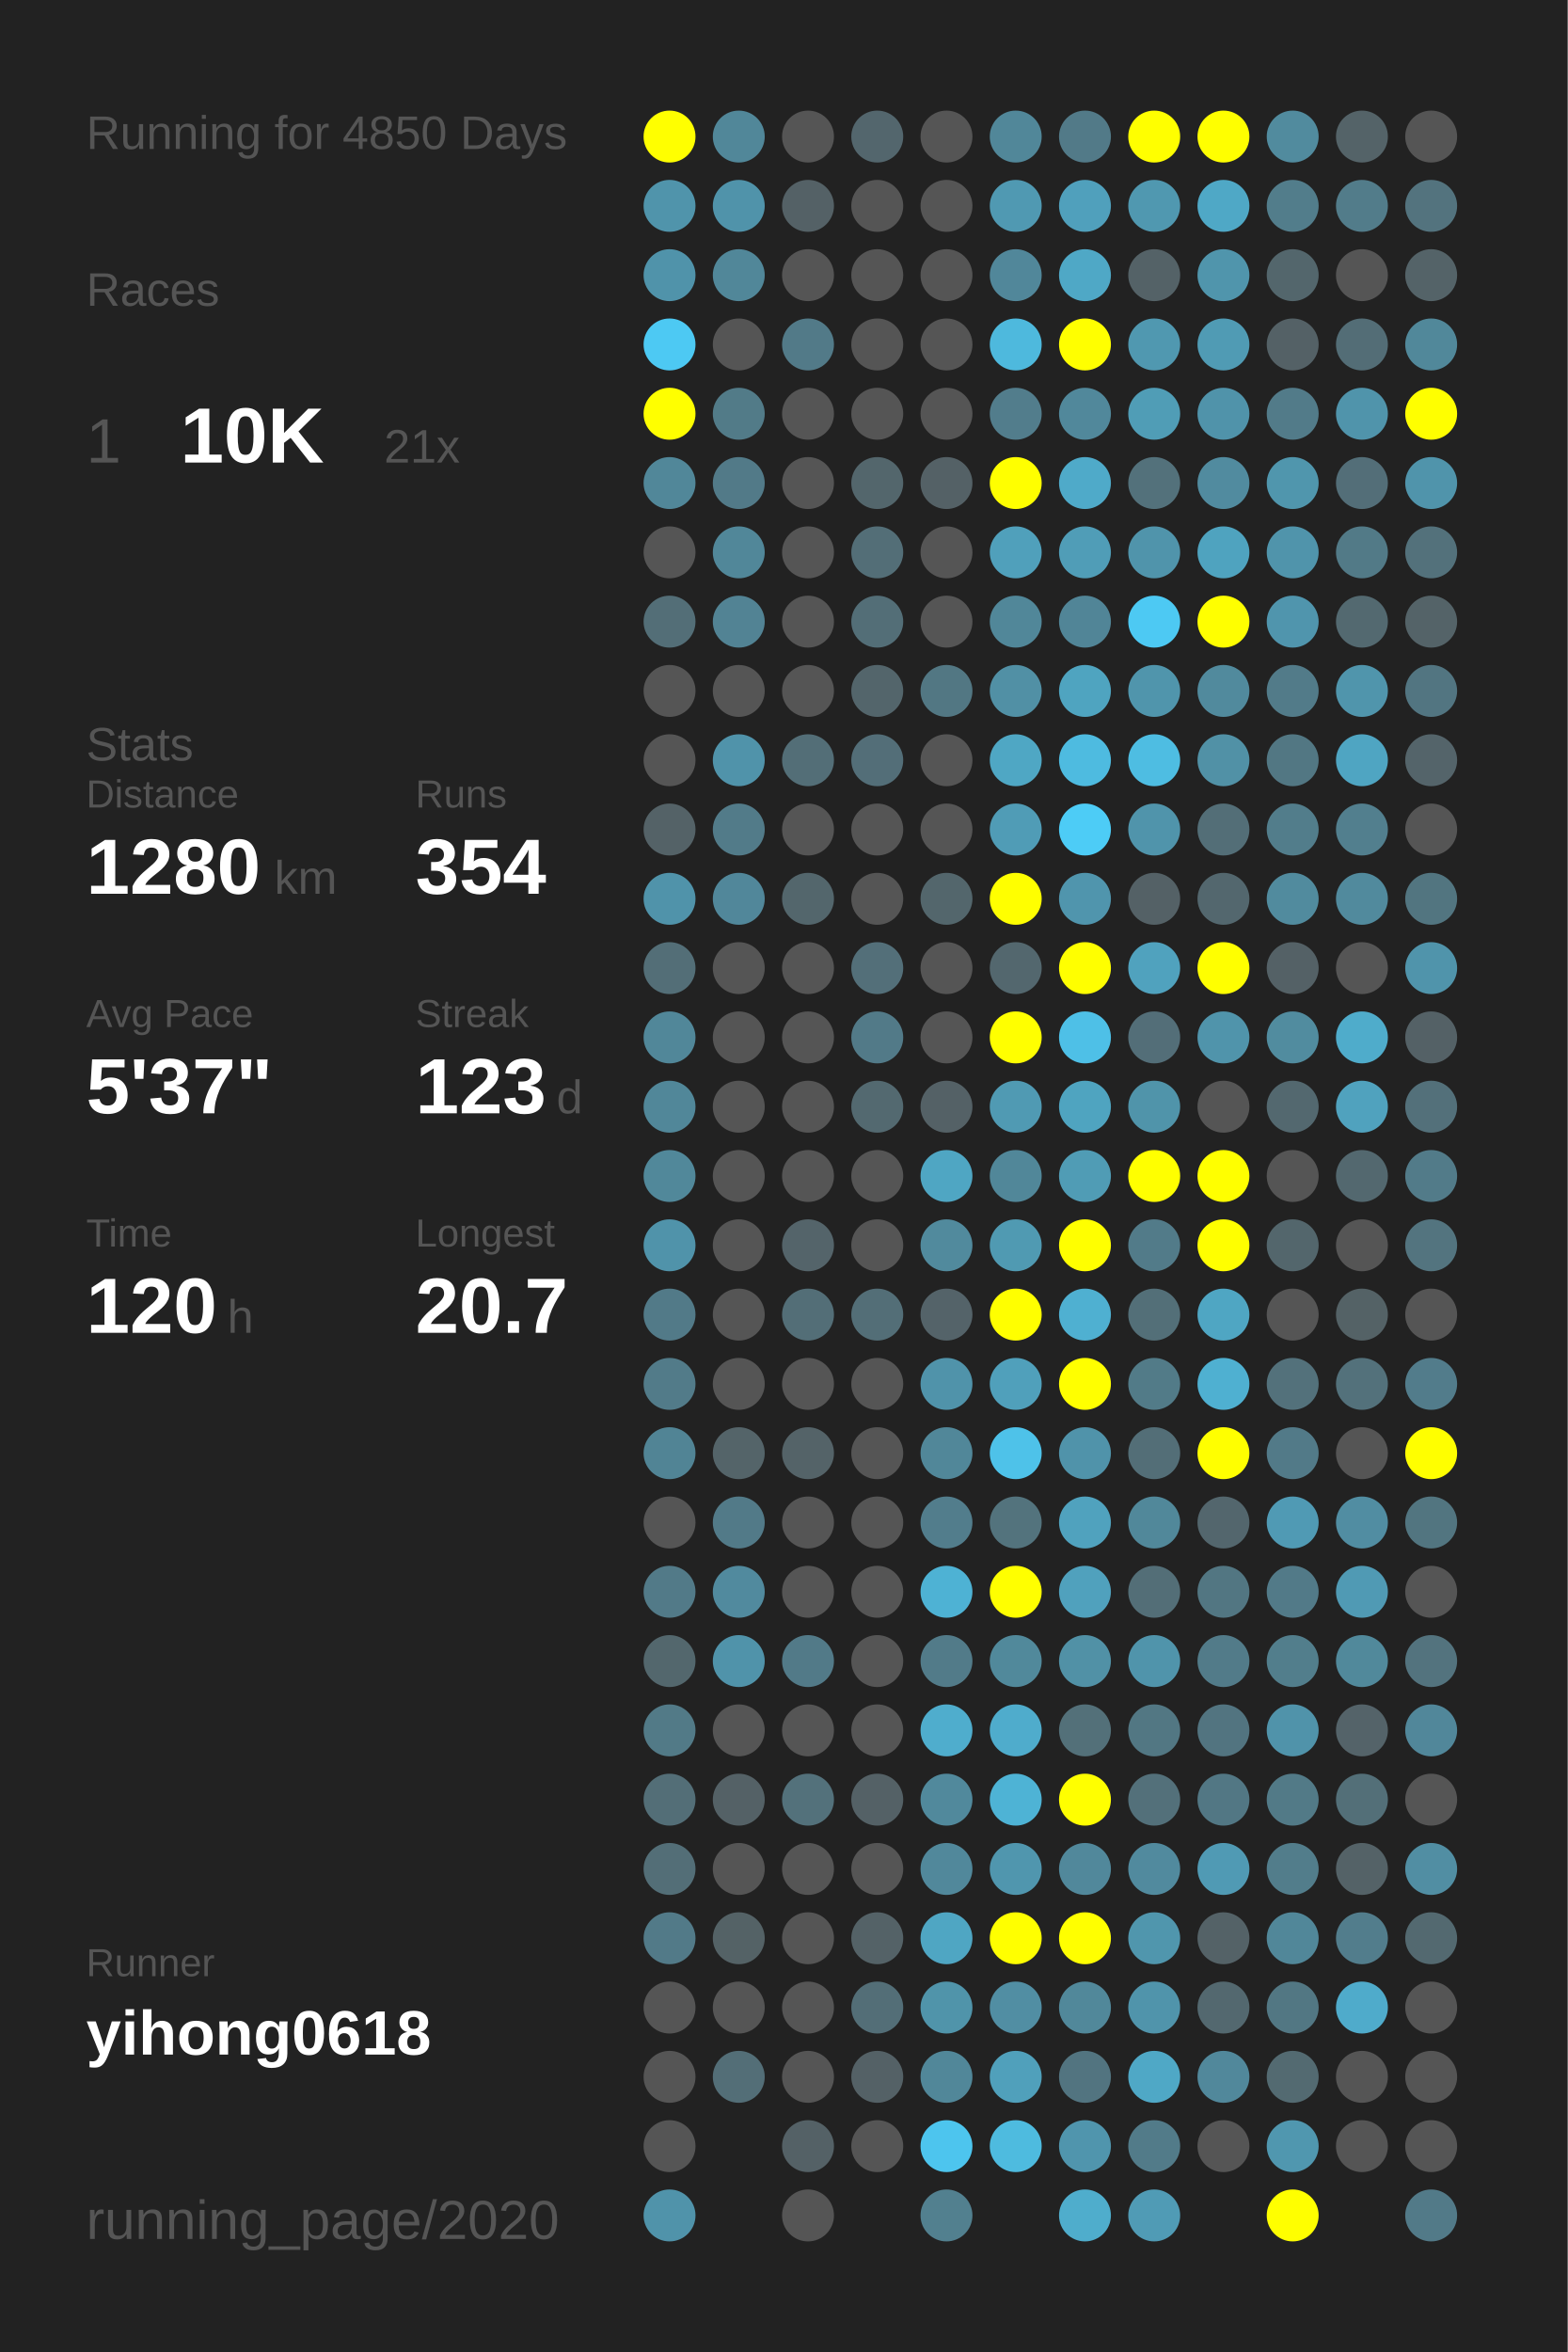
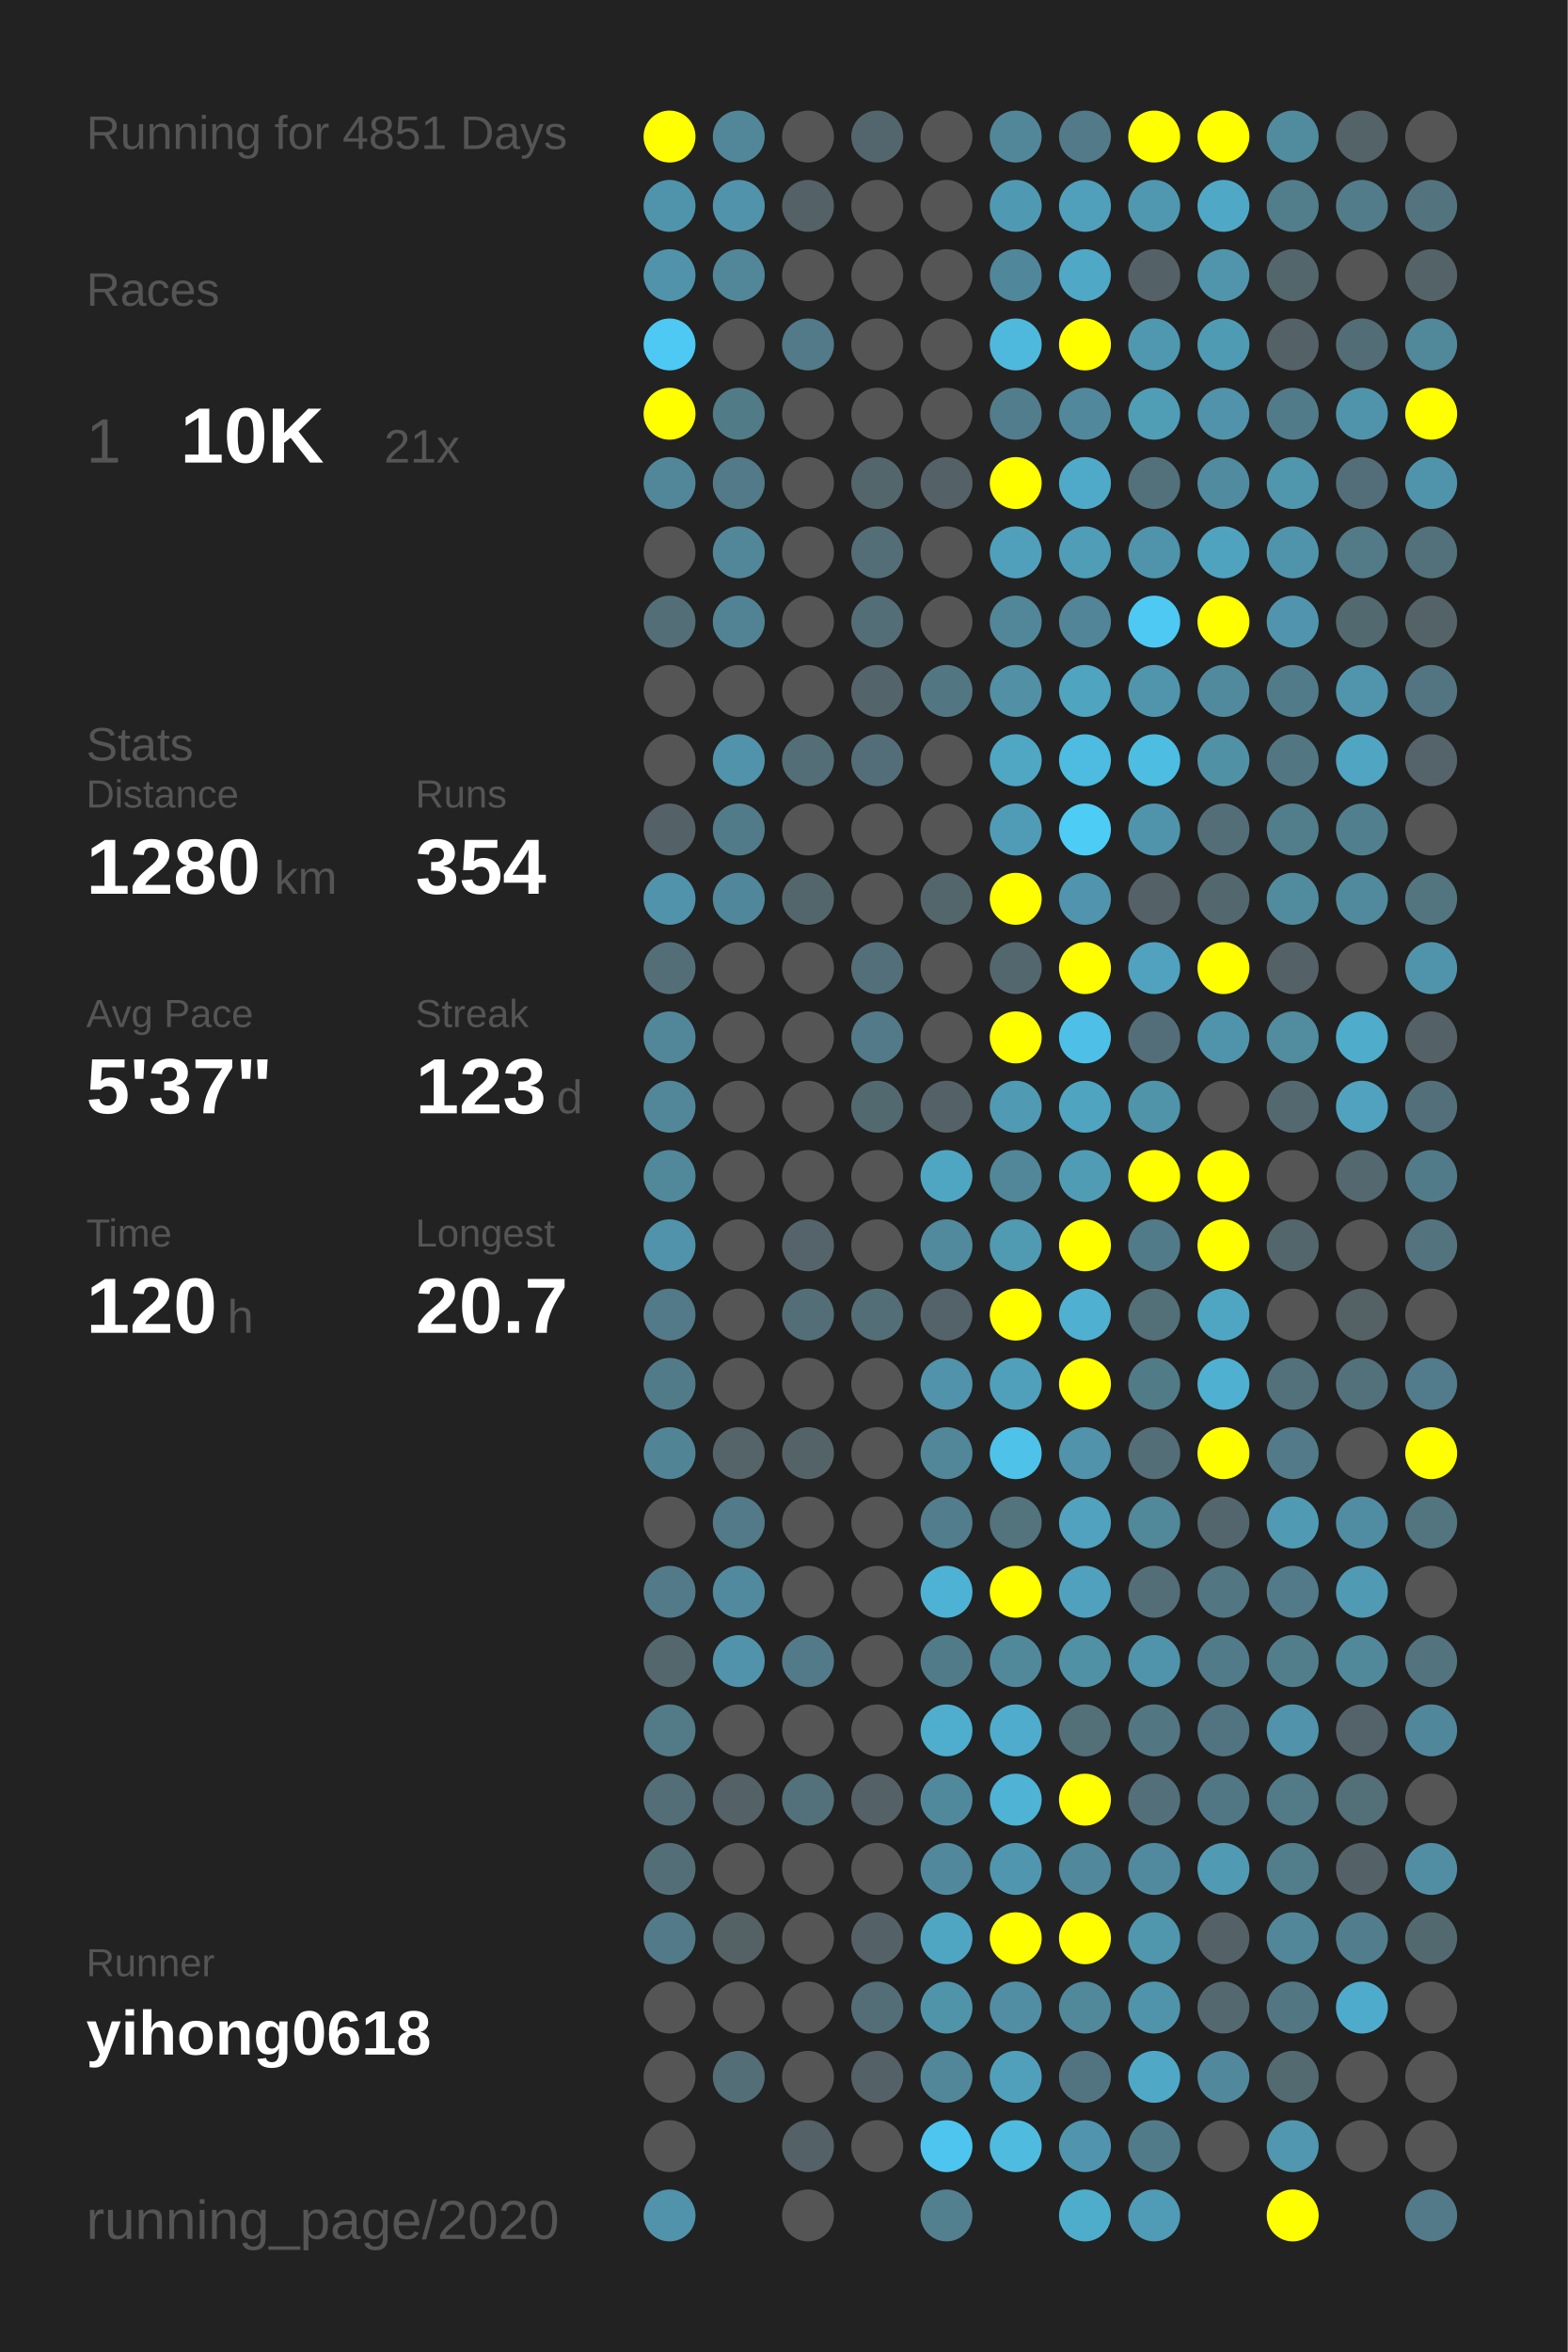
<svg xmlns="http://www.w3.org/2000/svg" baseProfile="full" height="300mm" version="1.1" viewBox="0,0,200,300" width="200mm">
  <defs />
  <rect fill="#222222" height="300" width="200" x="0" y="0" />
-   <text fill="#555555" style="font-size:6px; font-family:Arial;" x="11" y="19">Running for 4850 Days</text>
+   <text fill="#555555" style="font-size:6px; font-family:Arial;" x="11" y="19">Running for 4851 Days</text>
  <text fill="#555555" style="font-size:6px; font-family:Arial;" x="11" y="39">Races</text>
  <text fill="#555555" style="font-size:8px; font-family:Arial;" x="11" y="59">1</text>
  <text fill="#FFFFFF" style="font-size:10px; font-family:Arial; font-weight:bold;" x="23" y="59">10K</text>
  <text fill="#555555" style="font-size:6px; font-family:Arial;" x="49" y="59">21x</text>
  <text fill="#555555" style="font-size:6px; font-family:Arial;" x="11" y="97">Stats</text>
  <text fill="#555555" style="font-size:5px; font-family:Arial;" x="11" y="103">Distance</text>
  <text fill="#FFFFFF" style="font-size:10px; font-family:Arial; font-weight:bold;" x="11" y="114">1280</text>
  <text fill="#555555" style="font-size:6px; font-family:Arial;" x="35" y="114">km</text>
  <text fill="#555555" style="font-size:5px; font-family:Arial;" x="53" y="103">Runs</text>
  <text fill="#FFFFFF" style="font-size:10px; font-family:Arial; font-weight:bold;" x="53" y="114">354</text>
  <text fill="#555555" style="font-size:5px; font-family:Arial;" x="11" y="131">Avg Pace</text>
  <text fill="#FFFFFF" style="font-size:10px; font-family:Arial; font-weight:bold;" x="11" y="142">5'37"</text>
  <text fill="#555555" style="font-size:5px; font-family:Arial;" x="53" y="131">Streak</text>
  <text fill="#FFFFFF" style="font-size:10px; font-family:Arial; font-weight:bold;" x="53" y="142">123</text>
  <text fill="#555555" style="font-size:6px; font-family:Arial;" x="71" y="142">d</text>
  <text fill="#555555" style="font-size:5px; font-family:Arial;" x="11" y="159">Time</text>
  <text fill="#FFFFFF" style="font-size:10px; font-family:Arial; font-weight:bold;" x="11" y="170">120</text>
  <text fill="#555555" style="font-size:6px; font-family:Arial;" x="29" y="170">h</text>
  <text fill="#555555" style="font-size:5px; font-family:Arial;" x="53" y="159">Longest</text>
  <text fill="#FFFFFF" style="font-size:10px; font-family:Arial; font-weight:bold;" x="53" y="170">20.7</text>
  <text fill="#555555" style="font-size:5px; font-family:Arial;" x="11" y="252.065">Runner</text>
  <text fill="#FFFFFF" style="font-size:8px; font-family:Arial; font-weight:bold;" x="11" y="262.065">yihong0618</text>
  <text fill="#555555" style="font-size:7px; font-family:Arial;" x="11" y="285.581">running_page/2020</text>
  <circle cx="85.417" cy="17.419" fill="#FFFF00" r="3.312" />
  <circle cx="85.417" cy="26.258" fill="#5094ab" r="3.312" />
  <circle cx="85.417" cy="35.097" fill="#5093aa" r="3.312" />
  <circle cx="85.417" cy="43.935" fill="#4dc9f3" r="3.312" />
  <circle cx="85.417" cy="52.774" fill="#FFFF00" r="3.312" />
  <circle cx="85.417" cy="61.613" fill="#518799" r="3.312" />
  <circle cx="85.417" cy="70.452" fill="#555555" r="3.312" />
  <circle cx="85.417" cy="79.29" fill="#536e77" r="3.312" />
  <circle cx="85.417" cy="88.129" fill="#555555" r="3.312" />
  <circle cx="85.417" cy="96.968" fill="#555555" r="3.312" />
  <circle cx="85.417" cy="105.806" fill="#546267" r="3.312" />
  <circle cx="85.417" cy="114.645" fill="#5093aa" r="3.312" />
  <circle cx="85.417" cy="123.484" fill="#536e77" r="3.312" />
  <circle cx="85.417" cy="132.323" fill="#518799" r="3.312" />
  <circle cx="85.417" cy="141.161" fill="#518799" r="3.312" />
  <circle cx="85.417" cy="150" fill="#51889a" r="3.312" />
  <circle cx="85.417" cy="158.839" fill="#5093aa" r="3.312" />
  <circle cx="85.417" cy="167.677" fill="#527a88" r="3.312" />
  <circle cx="85.417" cy="176.516" fill="#527b89" r="3.312" />
  <circle cx="85.417" cy="185.355" fill="#518495" r="3.312" />
  <circle cx="85.417" cy="194.194" fill="#555555" r="3.312" />
  <circle cx="85.417" cy="203.032" fill="#527a88" r="3.312" />
  <circle cx="85.417" cy="211.871" fill="#53676d" r="3.312" />
  <circle cx="85.417" cy="220.71" fill="#527a87" r="3.312" />
  <circle cx="85.417" cy="229.548" fill="#536e77" r="3.312" />
  <circle cx="85.417" cy="238.387" fill="#536e77" r="3.312" />
  <circle cx="85.417" cy="247.226" fill="#527a88" r="3.312" />
  <circle cx="85.417" cy="256.065" fill="#555555" r="3.312" />
  <circle cx="85.417" cy="264.903" fill="#555555" r="3.312" />
  <circle cx="85.417" cy="273.742" fill="#555555" r="3.312" />
  <circle cx="85.417" cy="282.581" fill="#5093aa" r="3.312" />
  <circle cx="94.25" cy="17.419" fill="#518799" r="3.312" />
  <circle cx="94.25" cy="26.258" fill="#5093aa" r="3.312" />
  <circle cx="94.25" cy="35.097" fill="#518799" r="3.312" />
  <circle cx="94.25" cy="43.935" fill="#555555" r="3.312" />
  <circle cx="94.25" cy="52.774" fill="#527b88" r="3.312" />
  <circle cx="94.25" cy="61.613" fill="#527a88" r="3.312" />
  <circle cx="94.25" cy="70.452" fill="#518799" r="3.312" />
  <circle cx="94.25" cy="79.29" fill="#528394" r="3.312" />
  <circle cx="94.25" cy="88.129" fill="#555555" r="3.312" />
  <circle cx="94.25" cy="96.968" fill="#5093aa" r="3.312" />
  <circle cx="94.25" cy="105.806" fill="#527b89" r="3.312" />
  <circle cx="94.25" cy="114.645" fill="#51879a" r="3.312" />
  <circle cx="94.25" cy="123.484" fill="#555555" r="3.312" />
  <circle cx="94.25" cy="132.323" fill="#555555" r="3.312" />
  <circle cx="94.25" cy="141.161" fill="#555555" r="3.312" />
  <circle cx="94.25" cy="150" fill="#555555" r="3.312" />
  <circle cx="94.25" cy="158.839" fill="#555555" r="3.312" />
  <circle cx="94.25" cy="167.677" fill="#555555" r="3.312" />
  <circle cx="94.25" cy="176.516" fill="#555555" r="3.312" />
  <circle cx="94.25" cy="185.355" fill="#546469" r="3.312" />
  <circle cx="94.25" cy="194.194" fill="#527a88" r="3.312" />
  <circle cx="94.25" cy="203.032" fill="#518a9e" r="3.312" />
  <circle cx="94.25" cy="211.871" fill="#5093aa" r="3.312" />
  <circle cx="94.25" cy="220.71" fill="#555555" r="3.312" />
  <circle cx="94.25" cy="229.548" fill="#546166" r="3.312" />
  <circle cx="94.25" cy="238.387" fill="#555555" r="3.312" />
  <circle cx="94.25" cy="247.226" fill="#546266" r="3.312" />
  <circle cx="94.25" cy="256.065" fill="#555555" r="3.312" />
  <circle cx="94.25" cy="264.903" fill="#536e77" r="3.312" />
  <circle cx="103.083" cy="17.419" fill="#555555" r="3.312" />
  <circle cx="103.083" cy="26.258" fill="#546166" r="3.312" />
  <circle cx="103.083" cy="35.097" fill="#555555" r="3.312" />
  <circle cx="103.083" cy="43.935" fill="#527a88" r="3.312" />
  <circle cx="103.083" cy="52.774" fill="#555555" r="3.312" />
  <circle cx="103.083" cy="61.613" fill="#555555" r="3.312" />
  <circle cx="103.083" cy="70.452" fill="#555555" r="3.312" />
  <circle cx="103.083" cy="79.29" fill="#555555" r="3.312" />
  <circle cx="103.083" cy="88.129" fill="#555555" r="3.312" />
  <circle cx="103.083" cy="96.968" fill="#536e77" r="3.312" />
  <circle cx="103.083" cy="105.806" fill="#555555" r="3.312" />
  <circle cx="103.083" cy="114.645" fill="#53666c" r="3.312" />
  <circle cx="103.083" cy="123.484" fill="#555555" r="3.312" />
  <circle cx="103.083" cy="132.323" fill="#555555" r="3.312" />
  <circle cx="103.083" cy="141.161" fill="#555555" r="3.312" />
  <circle cx="103.083" cy="150" fill="#555555" r="3.312" />
  <circle cx="103.083" cy="158.839" fill="#54646a" r="3.312" />
  <circle cx="103.083" cy="167.677" fill="#536e77" r="3.312" />
  <circle cx="103.083" cy="176.516" fill="#555555" r="3.312" />
  <circle cx="103.083" cy="185.355" fill="#546368" r="3.312" />
  <circle cx="103.083" cy="194.194" fill="#555555" r="3.312" />
  <circle cx="103.083" cy="203.032" fill="#555555" r="3.312" />
  <circle cx="103.083" cy="211.871" fill="#527a88" r="3.312" />
  <circle cx="103.083" cy="220.71" fill="#555555" r="3.312" />
  <circle cx="103.083" cy="229.548" fill="#53717b" r="3.312" />
  <circle cx="103.083" cy="238.387" fill="#555555" r="3.312" />
  <circle cx="103.083" cy="247.226" fill="#555555" r="3.312" />
  <circle cx="103.083" cy="256.065" fill="#555555" r="3.312" />
  <circle cx="103.083" cy="264.903" fill="#555555" r="3.312" />
  <circle cx="103.083" cy="273.742" fill="#546166" r="3.312" />
  <circle cx="103.083" cy="282.581" fill="#555555" r="3.312" />
  <circle cx="111.917" cy="17.419" fill="#53666d" r="3.312" />
  <circle cx="111.917" cy="26.258" fill="#555555" r="3.312" />
  <circle cx="111.917" cy="35.097" fill="#555555" r="3.312" />
  <circle cx="111.917" cy="43.935" fill="#555555" r="3.312" />
  <circle cx="111.917" cy="52.774" fill="#555555" r="3.312" />
  <circle cx="111.917" cy="61.613" fill="#53666c" r="3.312" />
  <circle cx="111.917" cy="70.452" fill="#536e77" r="3.312" />
  <circle cx="111.917" cy="79.29" fill="#536e77" r="3.312" />
  <circle cx="111.917" cy="88.129" fill="#53656b" r="3.312" />
  <circle cx="111.917" cy="96.968" fill="#536e78" r="3.312" />
  <circle cx="111.917" cy="105.806" fill="#555555" r="3.312" />
  <circle cx="111.917" cy="114.645" fill="#555555" r="3.312" />
  <circle cx="111.917" cy="123.484" fill="#536f79" r="3.312" />
  <circle cx="111.917" cy="132.323" fill="#527a88" r="3.312" />
  <circle cx="111.917" cy="141.161" fill="#536970" r="3.312" />
  <circle cx="111.917" cy="150" fill="#555555" r="3.312" />
  <circle cx="111.917" cy="158.839" fill="#555555" r="3.312" />
  <circle cx="111.917" cy="167.677" fill="#536e77" r="3.312" />
  <circle cx="111.917" cy="176.516" fill="#555555" r="3.312" />
  <circle cx="111.917" cy="185.355" fill="#555555" r="3.312" />
  <circle cx="111.917" cy="194.194" fill="#555555" r="3.312" />
  <circle cx="111.917" cy="203.032" fill="#555555" r="3.312" />
  <circle cx="111.917" cy="211.871" fill="#555555" r="3.312" />
  <circle cx="111.917" cy="220.71" fill="#555555" r="3.312" />
  <circle cx="111.917" cy="229.548" fill="#546166" r="3.312" />
  <circle cx="111.917" cy="238.387" fill="#555555" r="3.312" />
  <circle cx="111.917" cy="247.226" fill="#546267" r="3.312" />
  <circle cx="111.917" cy="256.065" fill="#536e77" r="3.312" />
  <circle cx="111.917" cy="264.903" fill="#546166" r="3.312" />
  <circle cx="111.917" cy="273.742" fill="#555555" r="3.312" />
  <circle cx="120.75" cy="17.419" fill="#555555" r="3.312" />
  <circle cx="120.75" cy="26.258" fill="#555555" r="3.312" />
  <circle cx="120.75" cy="35.097" fill="#555555" r="3.312" />
  <circle cx="120.75" cy="43.935" fill="#555555" r="3.312" />
  <circle cx="120.75" cy="52.774" fill="#555555" r="3.312" />
  <circle cx="120.75" cy="61.613" fill="#546166" r="3.312" />
  <circle cx="120.75" cy="70.452" fill="#555555" r="3.312" />
  <circle cx="120.75" cy="79.29" fill="#555555" r="3.312" />
  <circle cx="120.75" cy="88.129" fill="#527783" r="3.312" />
  <circle cx="120.75" cy="96.968" fill="#555555" r="3.312" />
  <circle cx="120.75" cy="105.806" fill="#555555" r="3.312" />
  <circle cx="120.75" cy="114.645" fill="#53666c" r="3.312" />
  <circle cx="120.75" cy="123.484" fill="#555555" r="3.312" />
  <circle cx="120.75" cy="132.323" fill="#555555" r="3.312" />
  <circle cx="120.75" cy="141.161" fill="#546166" r="3.312" />
  <circle cx="120.75" cy="150" fill="#4fa6c3" r="3.312" />
  <circle cx="120.75" cy="158.839" fill="#518a9d" r="3.312" />
  <circle cx="120.75" cy="167.677" fill="#546369" r="3.312" />
  <circle cx="120.75" cy="176.516" fill="#5093aa" r="3.312" />
  <circle cx="120.75" cy="185.355" fill="#518799" r="3.312" />
  <circle cx="120.75" cy="194.194" fill="#527d8c" r="3.312" />
  <circle cx="120.75" cy="203.032" fill="#4eb2d4" r="3.312" />
  <circle cx="120.75" cy="211.871" fill="#527b89" r="3.312" />
  <circle cx="120.75" cy="220.71" fill="#4fadcd" r="3.312" />
  <circle cx="120.75" cy="229.548" fill="#51899c" r="3.312" />
  <circle cx="120.75" cy="238.387" fill="#51889b" r="3.312" />
  <circle cx="120.75" cy="247.226" fill="#4fa6c3" r="3.312" />
  <circle cx="120.75" cy="256.065" fill="#5094aa" r="3.312" />
  <circle cx="120.75" cy="264.903" fill="#518799" r="3.312" />
  <circle cx="120.75" cy="273.742" fill="#4dc5ee" r="3.312" />
  <circle cx="120.75" cy="282.581" fill="#52808f" r="3.312" />
  <circle cx="129.583" cy="17.419" fill="#518799" r="3.312" />
  <circle cx="129.583" cy="26.258" fill="#5099b2" r="3.312" />
  <circle cx="129.583" cy="35.097" fill="#51879a" r="3.312" />
  <circle cx="129.583" cy="43.935" fill="#4eb9dd" r="3.312" />
  <circle cx="129.583" cy="52.774" fill="#527d8c" r="3.312" />
  <circle cx="129.583" cy="61.613" fill="#FFFF00" r="3.312" />
  <circle cx="129.583" cy="70.452" fill="#50a0bb" r="3.312" />
  <circle cx="129.583" cy="79.29" fill="#518799" r="3.312" />
  <circle cx="129.583" cy="88.129" fill="#5190a5" r="3.312" />
  <circle cx="129.583" cy="96.968" fill="#4fa7c4" r="3.312" />
  <circle cx="129.583" cy="105.806" fill="#509cb6" r="3.312" />
  <circle cx="129.583" cy="114.645" fill="#FFFF00" r="3.312" />
  <circle cx="129.583" cy="123.484" fill="#53676e" r="3.312" />
  <circle cx="129.583" cy="132.323" fill="#FFFF00" r="3.312" />
  <circle cx="129.583" cy="141.161" fill="#509ab3" r="3.312" />
  <circle cx="129.583" cy="150" fill="#518799" r="3.312" />
  <circle cx="129.583" cy="158.839" fill="#509ab2" r="3.312" />
  <circle cx="129.583" cy="167.677" fill="#FFFF00" r="3.312" />
  <circle cx="129.583" cy="176.516" fill="#50a0bb" r="3.312" />
  <circle cx="129.583" cy="185.355" fill="#4ec2e9" r="3.312" />
  <circle cx="129.583" cy="194.194" fill="#53737d" r="3.312" />
  <circle cx="129.583" cy="203.032" fill="#FFFF00" r="3.312" />
  <circle cx="129.583" cy="211.871" fill="#51899b" r="3.312" />
  <circle cx="129.583" cy="220.71" fill="#4faccc" r="3.312" />
  <circle cx="129.583" cy="229.548" fill="#4eb3d5" r="3.312" />
  <circle cx="129.583" cy="238.387" fill="#5096ae" r="3.312" />
  <circle cx="129.583" cy="247.226" fill="#FFFF00" r="3.312" />
  <circle cx="129.583" cy="256.065" fill="#518ea3" r="3.312" />
  <circle cx="129.583" cy="264.903" fill="#50a0bb" r="3.312" />
  <circle cx="129.583" cy="273.742" fill="#4ebbdf" r="3.312" />
  <circle cx="138.417" cy="17.419" fill="#527a88" r="3.312" />
  <circle cx="138.417" cy="26.258" fill="#50a0bc" r="3.312" />
  <circle cx="138.417" cy="35.097" fill="#4fa8c6" r="3.312" />
  <circle cx="138.417" cy="43.935" fill="#FFFF00" r="3.312" />
  <circle cx="138.417" cy="52.774" fill="#51889b" r="3.312" />
  <circle cx="138.417" cy="61.613" fill="#4faac9" r="3.312" />
  <circle cx="138.417" cy="70.452" fill="#509db7" r="3.312" />
  <circle cx="138.417" cy="79.29" fill="#518597" r="3.312" />
  <circle cx="138.417" cy="88.129" fill="#4fa4c0" r="3.312" />
  <circle cx="138.417" cy="96.968" fill="#4ebbe0" r="3.312" />
  <circle cx="138.417" cy="105.806" fill="#4dccf6" r="3.312" />
  <circle cx="138.417" cy="114.645" fill="#5095ad" r="3.312" />
  <circle cx="138.417" cy="123.484" fill="#FFFF00" r="3.312" />
  <circle cx="138.417" cy="132.323" fill="#4ec0e7" r="3.312" />
  <circle cx="138.417" cy="141.161" fill="#4fa4c0" r="3.312" />
  <circle cx="138.417" cy="150" fill="#509cb5" r="3.312" />
  <circle cx="138.417" cy="158.839" fill="#FFFF00" r="3.312" />
  <circle cx="138.417" cy="167.677" fill="#4fb0d1" r="3.312" />
  <circle cx="138.417" cy="176.516" fill="#FFFF00" r="3.312" />
  <circle cx="138.417" cy="185.355" fill="#5093aa" r="3.312" />
  <circle cx="138.417" cy="194.194" fill="#50a2be" r="3.312" />
  <circle cx="138.417" cy="203.032" fill="#50a1bd" r="3.312" />
  <circle cx="138.417" cy="211.871" fill="#5191a6" r="3.312" />
  <circle cx="138.417" cy="220.71" fill="#537079" r="3.312" />
  <circle cx="138.417" cy="229.548" fill="#FFFF00" r="3.312" />
  <circle cx="138.417" cy="238.387" fill="#51889b" r="3.312" />
  <circle cx="138.417" cy="247.226" fill="#FFFF00" r="3.312" />
  <circle cx="138.417" cy="256.065" fill="#51889a" r="3.312" />
  <circle cx="138.417" cy="264.903" fill="#527480" r="3.312" />
  <circle cx="138.417" cy="273.742" fill="#5095ad" r="3.312" />
  <circle cx="138.417" cy="282.581" fill="#4fadcc" r="3.312" />
  <circle cx="147.25" cy="17.419" fill="#FFFF00" r="3.312" />
  <circle cx="147.25" cy="26.258" fill="#5098b0" r="3.312" />
  <circle cx="147.25" cy="35.097" fill="#546267" r="3.312" />
  <circle cx="147.25" cy="43.935" fill="#5098b0" r="3.312" />
  <circle cx="147.25" cy="52.774" fill="#509db6" r="3.312" />
  <circle cx="147.25" cy="61.613" fill="#53717b" r="3.312" />
  <circle cx="147.25" cy="70.452" fill="#5094ab" r="3.312" />
  <circle cx="147.25" cy="79.29" fill="#4dc9f3" r="3.312" />
  <circle cx="147.25" cy="88.129" fill="#5095ac" r="3.312" />
  <circle cx="147.25" cy="96.968" fill="#4ebde2" r="3.312" />
  <circle cx="147.25" cy="105.806" fill="#5094ab" r="3.312" />
  <circle cx="147.25" cy="114.645" fill="#546166" r="3.312" />
  <circle cx="147.25" cy="123.484" fill="#50a2be" r="3.312" />
  <circle cx="147.25" cy="132.323" fill="#536e78" r="3.312" />
  <circle cx="147.25" cy="141.161" fill="#5094aa" r="3.312" />
  <circle cx="147.25" cy="150" fill="#FFFF00" r="3.312" />
  <circle cx="147.25" cy="158.839" fill="#527b89" r="3.312" />
  <circle cx="147.25" cy="167.677" fill="#536f78" r="3.312" />
  <circle cx="147.25" cy="176.516" fill="#527b88" r="3.312" />
  <circle cx="147.25" cy="185.355" fill="#536e77" r="3.312" />
  <circle cx="147.25" cy="194.194" fill="#51889a" r="3.312" />
  <circle cx="147.25" cy="203.032" fill="#536e77" r="3.312" />
  <circle cx="147.25" cy="211.871" fill="#5094ab" r="3.312" />
  <circle cx="147.25" cy="220.71" fill="#527783" r="3.312" />
  <circle cx="147.25" cy="229.548" fill="#53707a" r="3.312" />
  <circle cx="147.25" cy="238.387" fill="#518a9e" r="3.312" />
  <circle cx="147.25" cy="247.226" fill="#5096ad" r="3.312" />
  <circle cx="147.25" cy="256.065" fill="#5094ab" r="3.312" />
  <circle cx="147.25" cy="264.903" fill="#4fa8c6" r="3.312" />
  <circle cx="147.25" cy="273.742" fill="#527b89" r="3.312" />
  <circle cx="147.25" cy="282.581" fill="#509bb5" r="3.312" />
  <circle cx="156.083" cy="17.419" fill="#FFFF00" r="3.312" />
  <circle cx="156.083" cy="26.258" fill="#4fa8c6" r="3.312" />
  <circle cx="156.083" cy="35.097" fill="#5095ac" r="3.312" />
  <circle cx="156.083" cy="43.935" fill="#509bb4" r="3.312" />
  <circle cx="156.083" cy="52.774" fill="#5093aa" r="3.312" />
  <circle cx="156.083" cy="61.613" fill="#518b9f" r="3.312" />
  <circle cx="156.083" cy="70.452" fill="#4fa3bf" r="3.312" />
  <circle cx="156.083" cy="79.29" fill="#FFFF00" r="3.312" />
  <circle cx="156.083" cy="88.129" fill="#518a9d" r="3.312" />
  <circle cx="156.083" cy="96.968" fill="#5191a6" r="3.312" />
  <circle cx="156.083" cy="105.806" fill="#536e77" r="3.312" />
  <circle cx="156.083" cy="114.645" fill="#53676e" r="3.312" />
  <circle cx="156.083" cy="123.484" fill="#FFFF00" r="3.312" />
  <circle cx="156.083" cy="132.323" fill="#5094ab" r="3.312" />
  <circle cx="156.083" cy="141.161" fill="#555555" r="3.312" />
  <circle cx="156.083" cy="150" fill="#FFFF00" r="3.312" />
  <circle cx="156.083" cy="158.839" fill="#FFFF00" r="3.312" />
  <circle cx="156.083" cy="167.677" fill="#4fa6c3" r="3.312" />
  <circle cx="156.083" cy="176.516" fill="#4fb0d1" r="3.312" />
  <circle cx="156.083" cy="185.355" fill="#FFFF00" r="3.312" />
  <circle cx="156.083" cy="194.194" fill="#53666d" r="3.312" />
  <circle cx="156.083" cy="203.032" fill="#527682" r="3.312" />
  <circle cx="156.083" cy="211.871" fill="#527b89" r="3.312" />
  <circle cx="156.083" cy="220.71" fill="#527480" r="3.312" />
  <circle cx="156.083" cy="229.548" fill="#527784" r="3.312" />
  <circle cx="156.083" cy="238.387" fill="#509ab4" r="3.312" />
  <circle cx="156.083" cy="247.226" fill="#546267" r="3.312" />
  <circle cx="156.083" cy="256.065" fill="#53686f" r="3.312" />
  <circle cx="156.083" cy="264.903" fill="#51889b" r="3.312" />
  <circle cx="156.083" cy="273.742" fill="#555555" r="3.312" />
  <circle cx="164.917" cy="17.419" fill="#518b9e" r="3.312" />
  <circle cx="164.917" cy="26.258" fill="#527d8b" r="3.312" />
  <circle cx="164.917" cy="35.097" fill="#53666c" r="3.312" />
  <circle cx="164.917" cy="43.935" fill="#546166" r="3.312" />
  <circle cx="164.917" cy="52.774" fill="#527b89" r="3.312" />
  <circle cx="164.917" cy="61.613" fill="#5096ad" r="3.312" />
  <circle cx="164.917" cy="70.452" fill="#5094ab" r="3.312" />
  <circle cx="164.917" cy="79.29" fill="#5095ad" r="3.312" />
  <circle cx="164.917" cy="88.129" fill="#527b89" r="3.312" />
  <circle cx="164.917" cy="96.968" fill="#527783" r="3.312" />
  <circle cx="164.917" cy="105.806" fill="#527d8b" r="3.312" />
  <circle cx="164.917" cy="114.645" fill="#518b9e" r="3.312" />
  <circle cx="164.917" cy="123.484" fill="#546166" r="3.312" />
  <circle cx="164.917" cy="132.323" fill="#518c9f" r="3.312" />
  <circle cx="164.917" cy="141.161" fill="#53686f" r="3.312" />
  <circle cx="164.917" cy="150" fill="#555555" r="3.312" />
  <circle cx="164.917" cy="158.839" fill="#53666c" r="3.312" />
  <circle cx="164.917" cy="167.677" fill="#555555" r="3.312" />
  <circle cx="164.917" cy="176.516" fill="#53717b" r="3.312" />
  <circle cx="164.917" cy="185.355" fill="#527a88" r="3.312" />
  <circle cx="164.917" cy="194.194" fill="#509ab4" r="3.312" />
  <circle cx="164.917" cy="203.032" fill="#527a88" r="3.312" />
  <circle cx="164.917" cy="211.871" fill="#527e8c" r="3.312" />
  <circle cx="164.917" cy="220.71" fill="#5093aa" r="3.312" />
  <circle cx="164.917" cy="229.548" fill="#527a87" r="3.312" />
  <circle cx="164.917" cy="238.387" fill="#527d8b" r="3.312" />
  <circle cx="164.917" cy="247.226" fill="#518799" r="3.312" />
  <circle cx="164.917" cy="256.065" fill="#527783" r="3.312" />
  <circle cx="164.917" cy="264.903" fill="#536a71" r="3.312" />
  <circle cx="164.917" cy="273.742" fill="#5097af" r="3.312" />
  <circle cx="164.917" cy="282.581" fill="#FFFF00" r="3.312" />
  <circle cx="173.75" cy="17.419" fill="#546368" r="3.312" />
  <circle cx="173.75" cy="26.258" fill="#527c8a" r="3.312" />
  <circle cx="173.75" cy="35.097" fill="#555555" r="3.312" />
  <circle cx="173.75" cy="43.935" fill="#536d76" r="3.312" />
  <circle cx="173.75" cy="52.774" fill="#5094ab" r="3.312" />
  <circle cx="173.75" cy="61.613" fill="#536e78" r="3.312" />
  <circle cx="173.75" cy="70.452" fill="#527a87" r="3.312" />
  <circle cx="173.75" cy="79.29" fill="#536970" r="3.312" />
  <circle cx="173.75" cy="88.129" fill="#5095ac" r="3.312" />
  <circle cx="173.75" cy="96.968" fill="#4fa5c2" r="3.312" />
  <circle cx="173.75" cy="105.806" fill="#527f8e" r="3.312" />
  <circle cx="173.75" cy="114.645" fill="#518a9d" r="3.312" />
  <circle cx="173.75" cy="123.484" fill="#555555" r="3.312" />
  <circle cx="173.75" cy="132.323" fill="#4faccb" r="3.312" />
  <circle cx="173.75" cy="141.161" fill="#50a2be" r="3.312" />
  <circle cx="173.75" cy="150" fill="#53686f" r="3.312" />
  <circle cx="173.75" cy="158.839" fill="#555555" r="3.312" />
  <circle cx="173.75" cy="167.677" fill="#546266" r="3.312" />
  <circle cx="173.75" cy="176.516" fill="#53717b" r="3.312" />
  <circle cx="173.75" cy="185.355" fill="#555555" r="3.312" />
  <circle cx="173.75" cy="194.194" fill="#518da2" r="3.312" />
  <circle cx="173.75" cy="203.032" fill="#509ab4" r="3.312" />
  <circle cx="173.75" cy="211.871" fill="#51899b" r="3.312" />
  <circle cx="173.75" cy="220.71" fill="#546369" r="3.312" />
  <circle cx="173.75" cy="229.548" fill="#536f78" r="3.312" />
  <circle cx="173.75" cy="238.387" fill="#546267" r="3.312" />
  <circle cx="173.75" cy="247.226" fill="#527d8c" r="3.312" />
  <circle cx="173.75" cy="256.065" fill="#4fabcb" r="3.312" />
  <circle cx="173.75" cy="264.903" fill="#555555" r="3.312" />
  <circle cx="173.75" cy="273.742" fill="#555555" r="3.312" />
  <circle cx="182.583" cy="17.419" fill="#555555" r="3.312" />
  <circle cx="182.583" cy="26.258" fill="#53737e" r="3.312" />
  <circle cx="182.583" cy="35.097" fill="#546368" r="3.312" />
  <circle cx="182.583" cy="43.935" fill="#51889a" r="3.312" />
  <circle cx="182.583" cy="52.774" fill="#FFFF00" r="3.312" />
  <circle cx="182.583" cy="61.613" fill="#5094ab" r="3.312" />
  <circle cx="182.583" cy="70.452" fill="#53717b" r="3.312" />
  <circle cx="182.583" cy="79.29" fill="#546368" r="3.312" />
  <circle cx="182.583" cy="88.129" fill="#527581" r="3.312" />
  <circle cx="182.583" cy="96.968" fill="#54646a" r="3.312" />
  <circle cx="182.583" cy="105.806" fill="#555555" r="3.312" />
  <circle cx="182.583" cy="114.645" fill="#527580" r="3.312" />
  <circle cx="182.583" cy="123.484" fill="#5094ab" r="3.312" />
  <circle cx="182.583" cy="132.323" fill="#546166" r="3.312" />
  <circle cx="182.583" cy="141.161" fill="#53707a" r="3.312" />
  <circle cx="182.583" cy="150" fill="#527b89" r="3.312" />
  <circle cx="182.583" cy="158.839" fill="#53747f" r="3.312" />
  <circle cx="182.583" cy="167.677" fill="#555555" r="3.312" />
  <circle cx="182.583" cy="176.516" fill="#527c8b" r="3.312" />
  <circle cx="182.583" cy="185.355" fill="#FFFF00" r="3.312" />
  <circle cx="182.583" cy="194.194" fill="#527580" r="3.312" />
  <circle cx="182.583" cy="203.032" fill="#555555" r="3.312" />
  <circle cx="182.583" cy="211.871" fill="#53737e" r="3.312" />
  <circle cx="182.583" cy="220.71" fill="#51879a" r="3.312" />
  <circle cx="182.583" cy="229.548" fill="#555555" r="3.312" />
  <circle cx="182.583" cy="238.387" fill="#518ea3" r="3.312" />
  <circle cx="182.583" cy="247.226" fill="#536970" r="3.312" />
  <circle cx="182.583" cy="256.065" fill="#555555" r="3.312" />
  <circle cx="182.583" cy="264.903" fill="#555555" r="3.312" />
  <circle cx="182.583" cy="273.742" fill="#555555" r="3.312" />
  <circle cx="182.583" cy="282.581" fill="#527a88" r="3.312" />
</svg>
